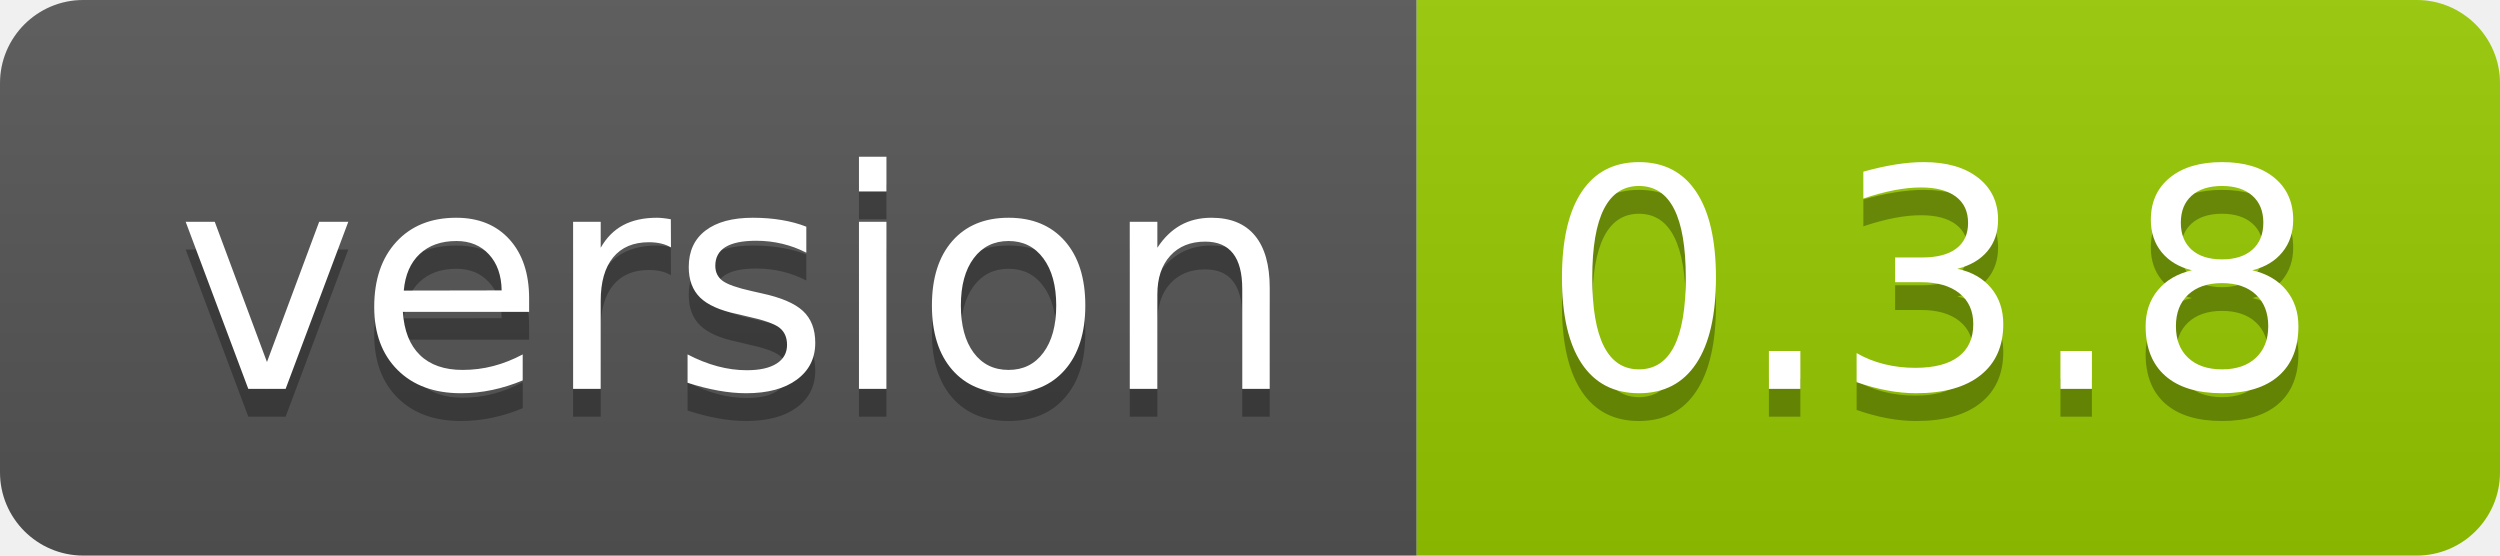
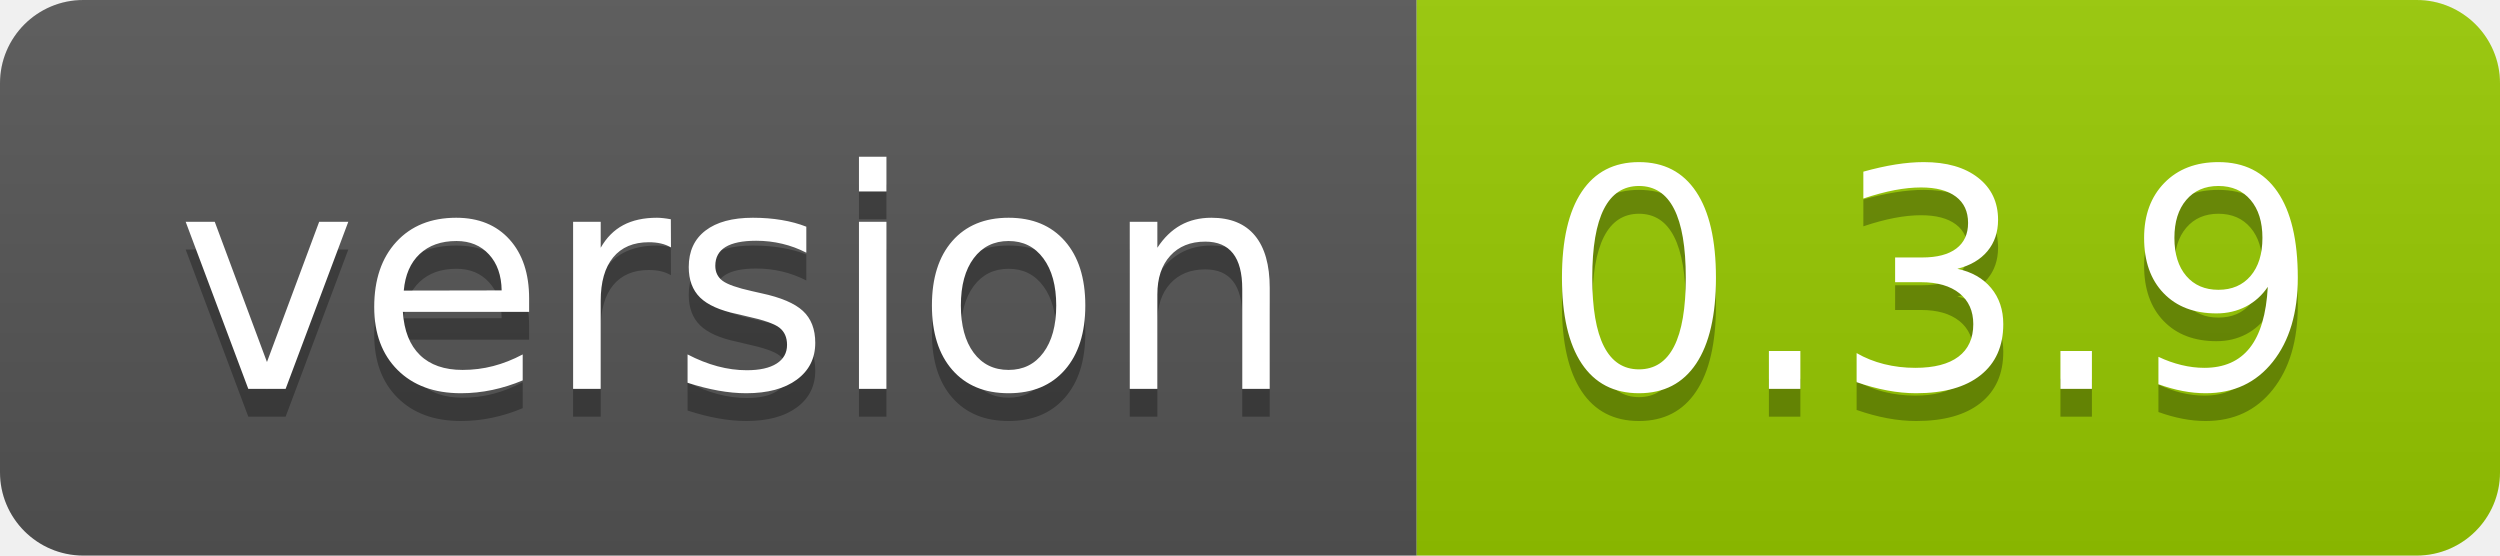
<svg xmlns="http://www.w3.org/2000/svg" width="90" height="20">
  <linearGradient id="smooth" x2="0" y2="100%">
    <stop offset="0" stop-color="#bbb" stop-opacity=".1" />
    <stop offset="1" stop-opacity=".1" />
  </linearGradient>
  <clipPath id="round">
    <rect width="90" height="20" rx="3" fill="#fff" />
  </clipPath>
  <g clip-path="url(#round)">
    <rect width="51" height="20" fill="#555" />
    <rect x="51" width="39" height="20" fill="#97ca00" />
    <rect width="90" height="20" fill="url(#smooth)" />
  </g>
  <g fill="#fff" text-anchor="middle" font-family="DejaVu Sans,Verdana,Geneva,sans-serif" font-size="110">
    <text x="265" y="150" fill="#010101" fill-opacity=".3" transform="scale(0.1)" textLength="410" lengthAdjust="spacing">version</text>
    <text x="265" y="140" transform="scale(0.1)" textLength="410" lengthAdjust="spacing">version</text>
-     <text x="695" y="150" fill="#010101" fill-opacity=".3" transform="scale(0.1)" textLength="290" lengthAdjust="spacing">0.3.8</text>
-     <text x="695" y="140" transform="scale(0.1)" textLength="290" lengthAdjust="spacing">0.3.8</text>
+     <text x="695" y="150" fill="#010101" fill-opacity=".3" transform="scale(0.1)" textLength="290" lengthAdjust="spacing">0.3.9</text>
+     <text x="695" y="140" transform="scale(0.1)" textLength="290" lengthAdjust="spacing">0.3.9</text>
  </g>
</svg>
